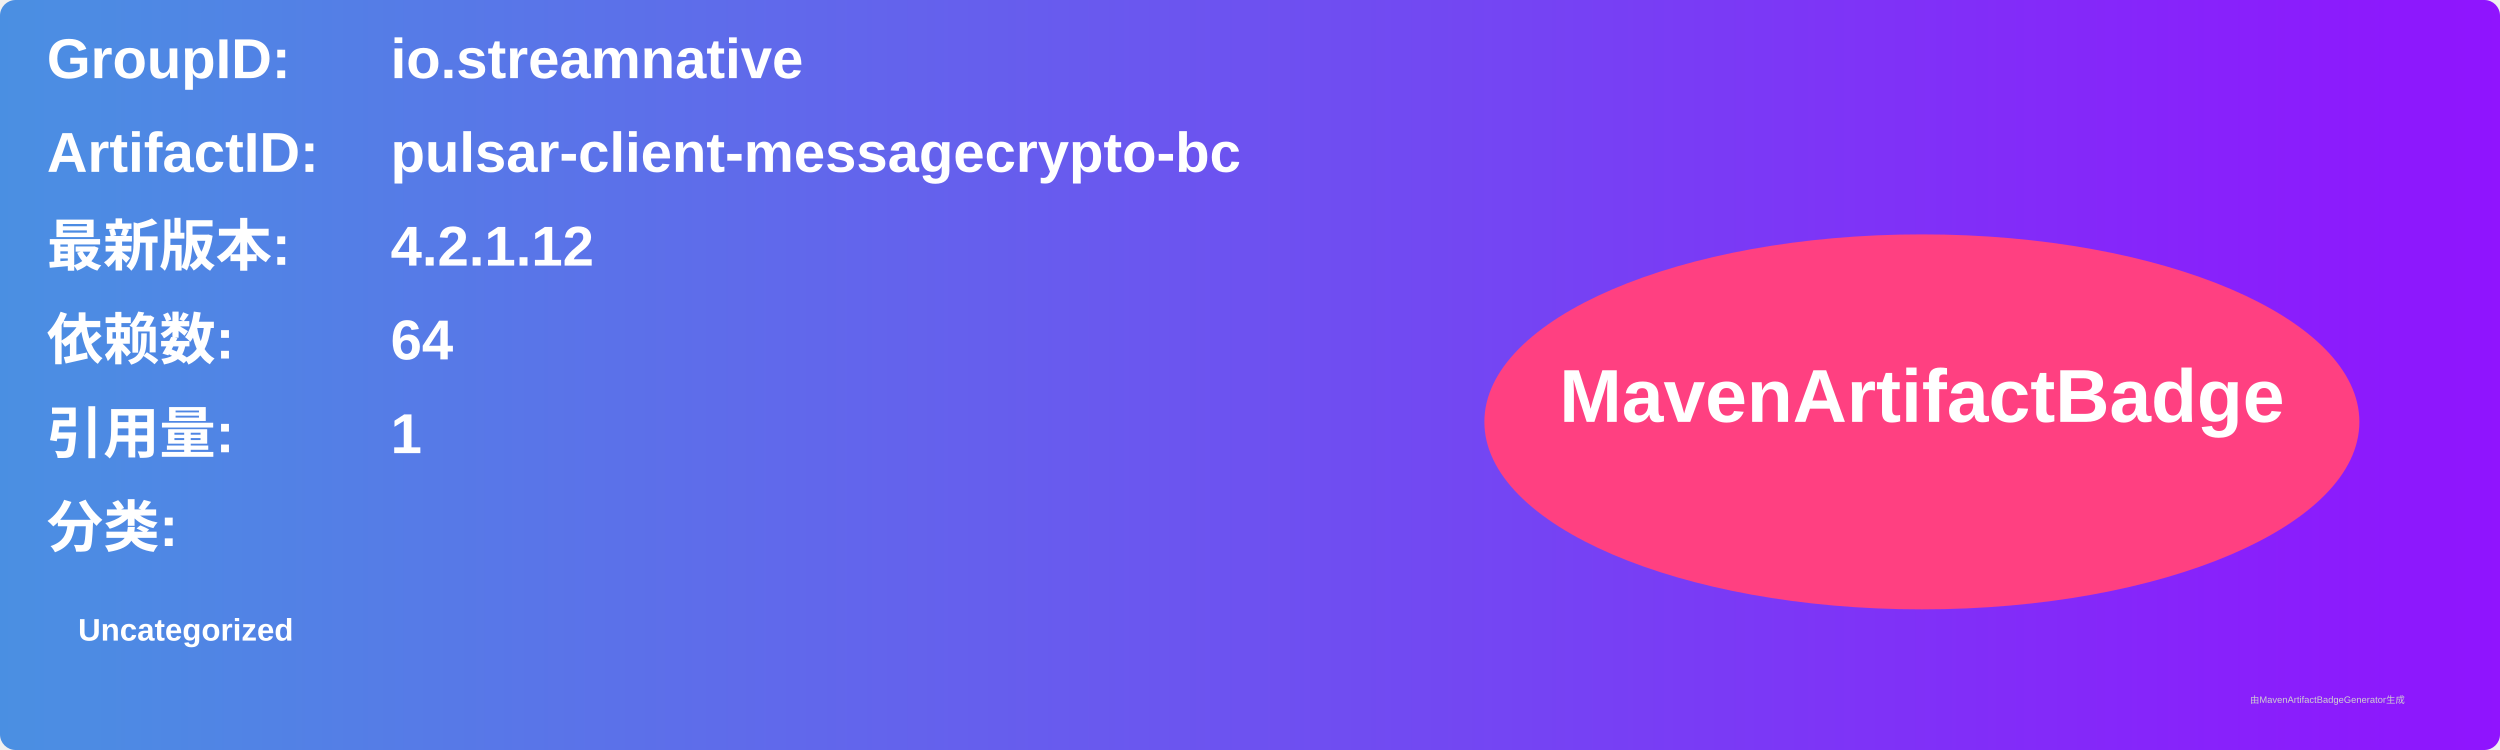
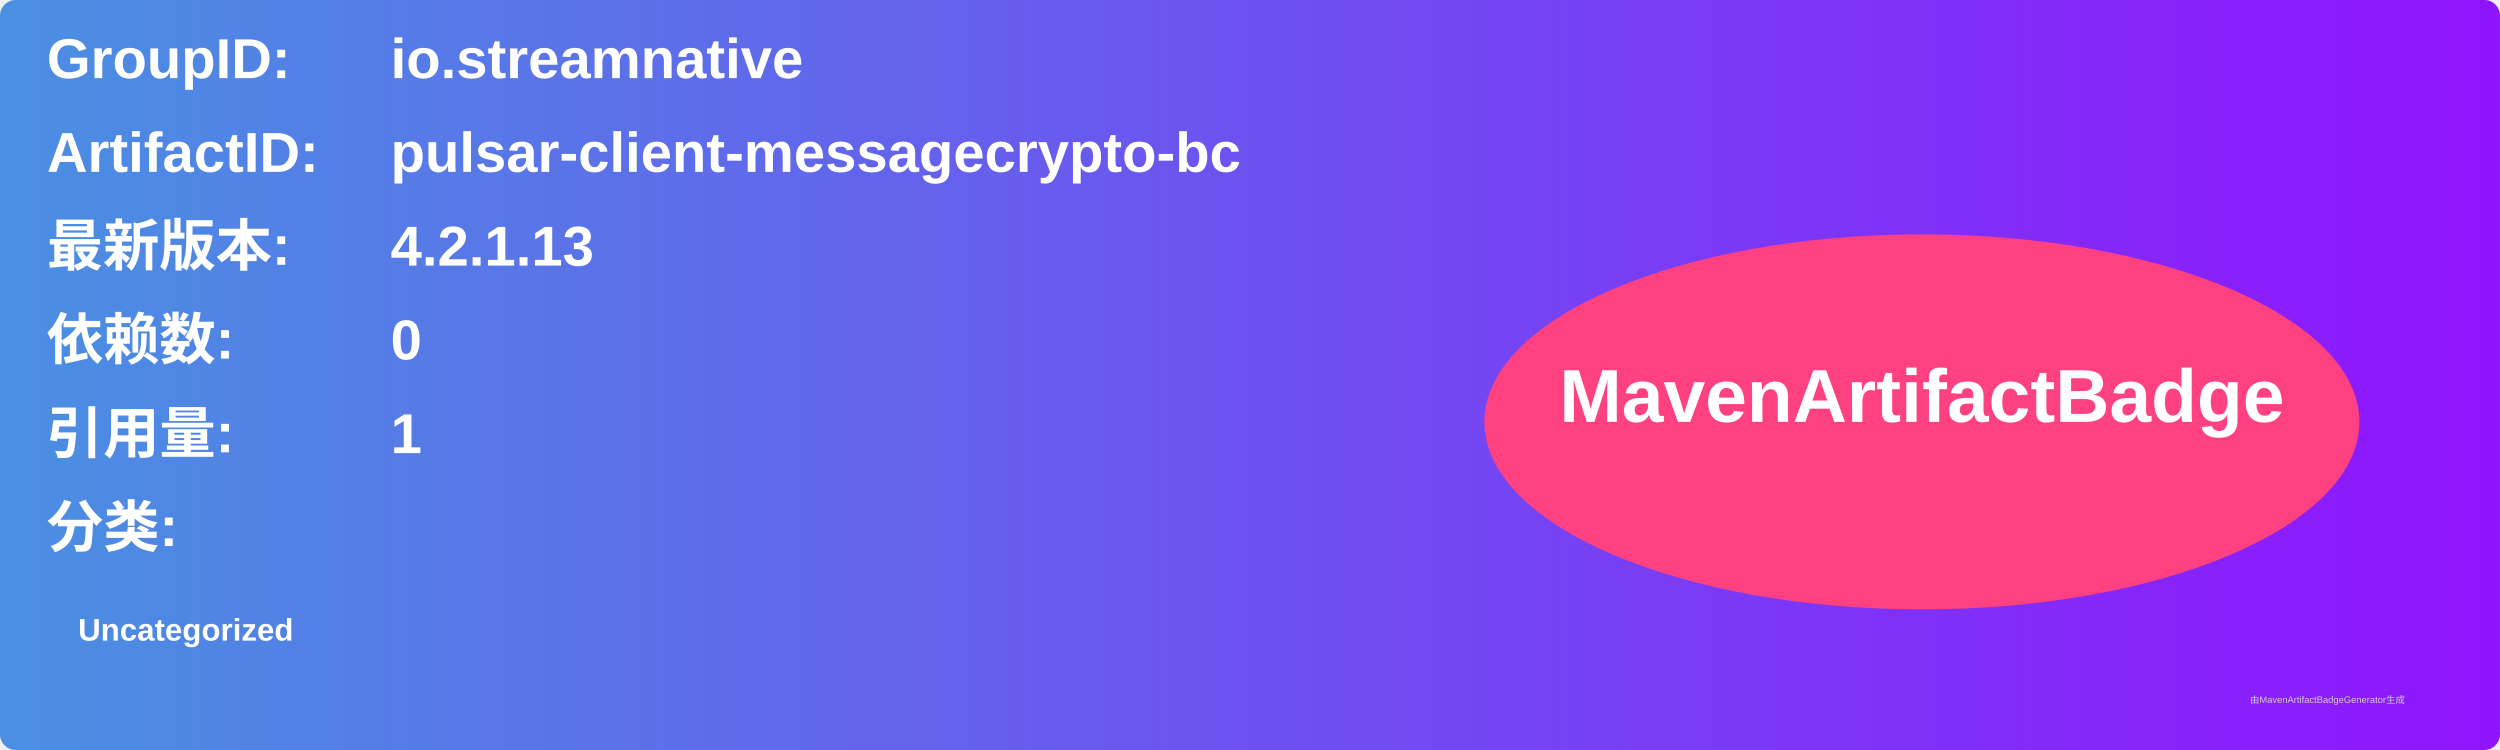
<svg xmlns="http://www.w3.org/2000/svg" width="800" height="240" viewBox="0 0 800 240">
  <linearGradient id="grad" x1="0%" y1="0%" x2="100%" y2="0%">
    <stop offset="0%" stop-color="#4a90e2" />
    <stop offset="100%" stop-color="#9013fe" />
  </linearGradient>
  <rect width="100%" height="100%" rx="5" ry="5" fill="url(#grad)" />
  <g transform="translate(15, 15)">
    <text x="0" y="10" font-family="Arial" font-size="18" fill="white" font-weight="bold" width="260">GroupID:</text>
    <text x="110" y="10" font-family="Arial" font-size="18" fill="white" font-weight="bold" width="460">io.streamnative</text>
    <text x="0" y="40" font-family="Arial" font-size="18" fill="white" font-weight="bold" width="260">ArtifactID:</text>
    <text x="110" y="40" font-family="Arial" font-size="18" fill="white" font-weight="bold" width="460">pulsar-client-messagecrypto-bc</text>
    <text x="0" y="70" font-family="Arial" font-size="18" fill="white" font-weight="bold">最新版本:</text>
    <text x="110" y="70" font-family="Arial" font-size="18" fill="white" font-weight="bold">
-       <tspan font-weight="bold">4.2.1.12</tspan>
+       <tspan font-weight="bold">4.2.1.13</tspan>
    </text>
    <text x="0" y="100" font-family="Arial" font-size="18" fill="white" font-weight="bold">依赖数: </text>
    <text x="110" y="100" font-family="Arial" font-size="18" fill="white">
-       <tspan font-weight="bold">64</tspan>
+       <tspan font-weight="bold">0</tspan>
    </text>
    <text x="0" y="130" font-family="Arial" font-size="18" fill="white" font-weight="bold">引用量: </text>
    <text x="110" y="130" font-family="Arial" font-size="18" fill="white">
      <tspan font-weight="bold">1</tspan>
    </text>
    <text x="0" y="160" font-family="Arial" font-size="18" fill="white" font-weight="bold">分类:</text>
    <text x="10" y="190" font-family="Arial" font-size="10" fill="white">
      <tspan font-weight="bold">Uncategorized</tspan>
    </text>
    <ellipse cx="600" cy="120" rx="140" ry="60" fill="#ff4081" />
    <text x="600" y="120" text-anchor="middle" font-family="Arial" font-size="24" fill="white" font-weight="bold">MavenArtifactBadge</text>
  </g>
  <text x="720" y="225" font-family="Arial" font-size="3" fill="#d0d0d0">由MavenArtifactBadgeGenerator生成</text>
</svg>
